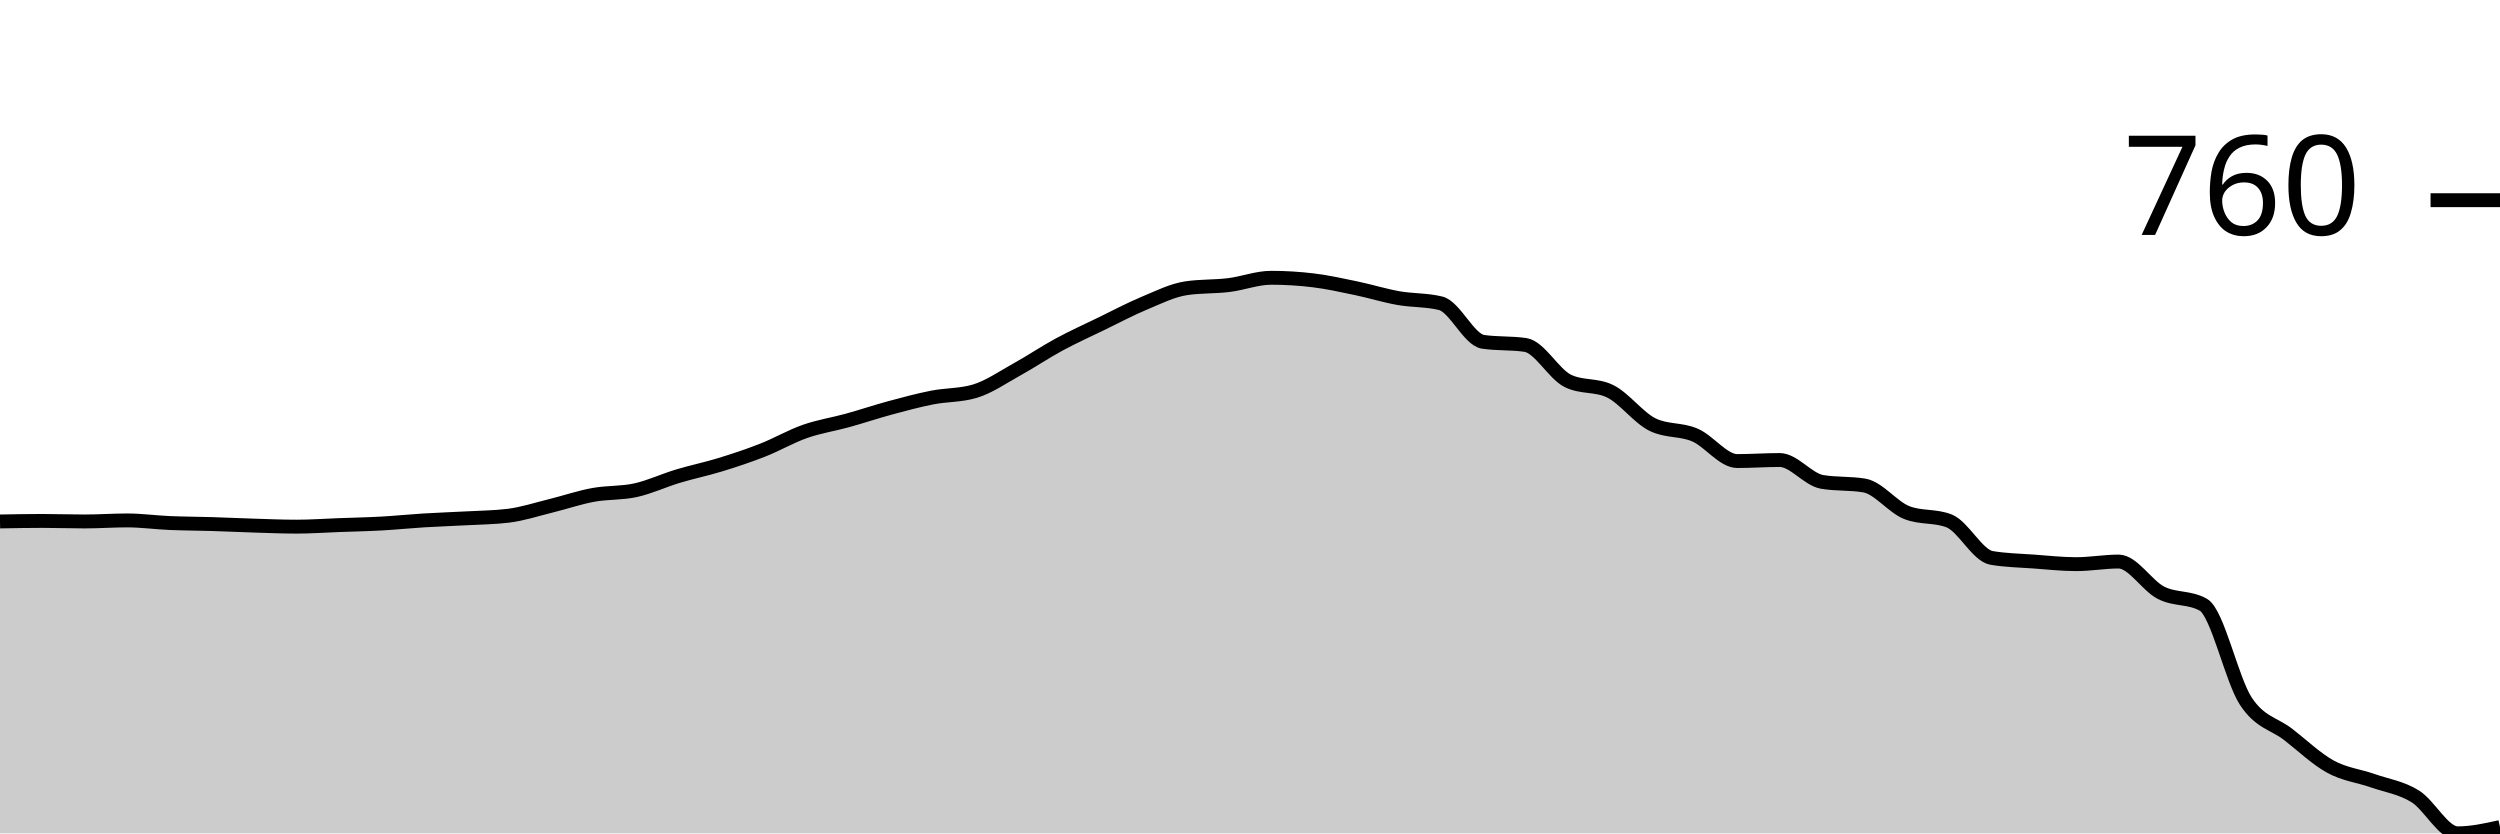
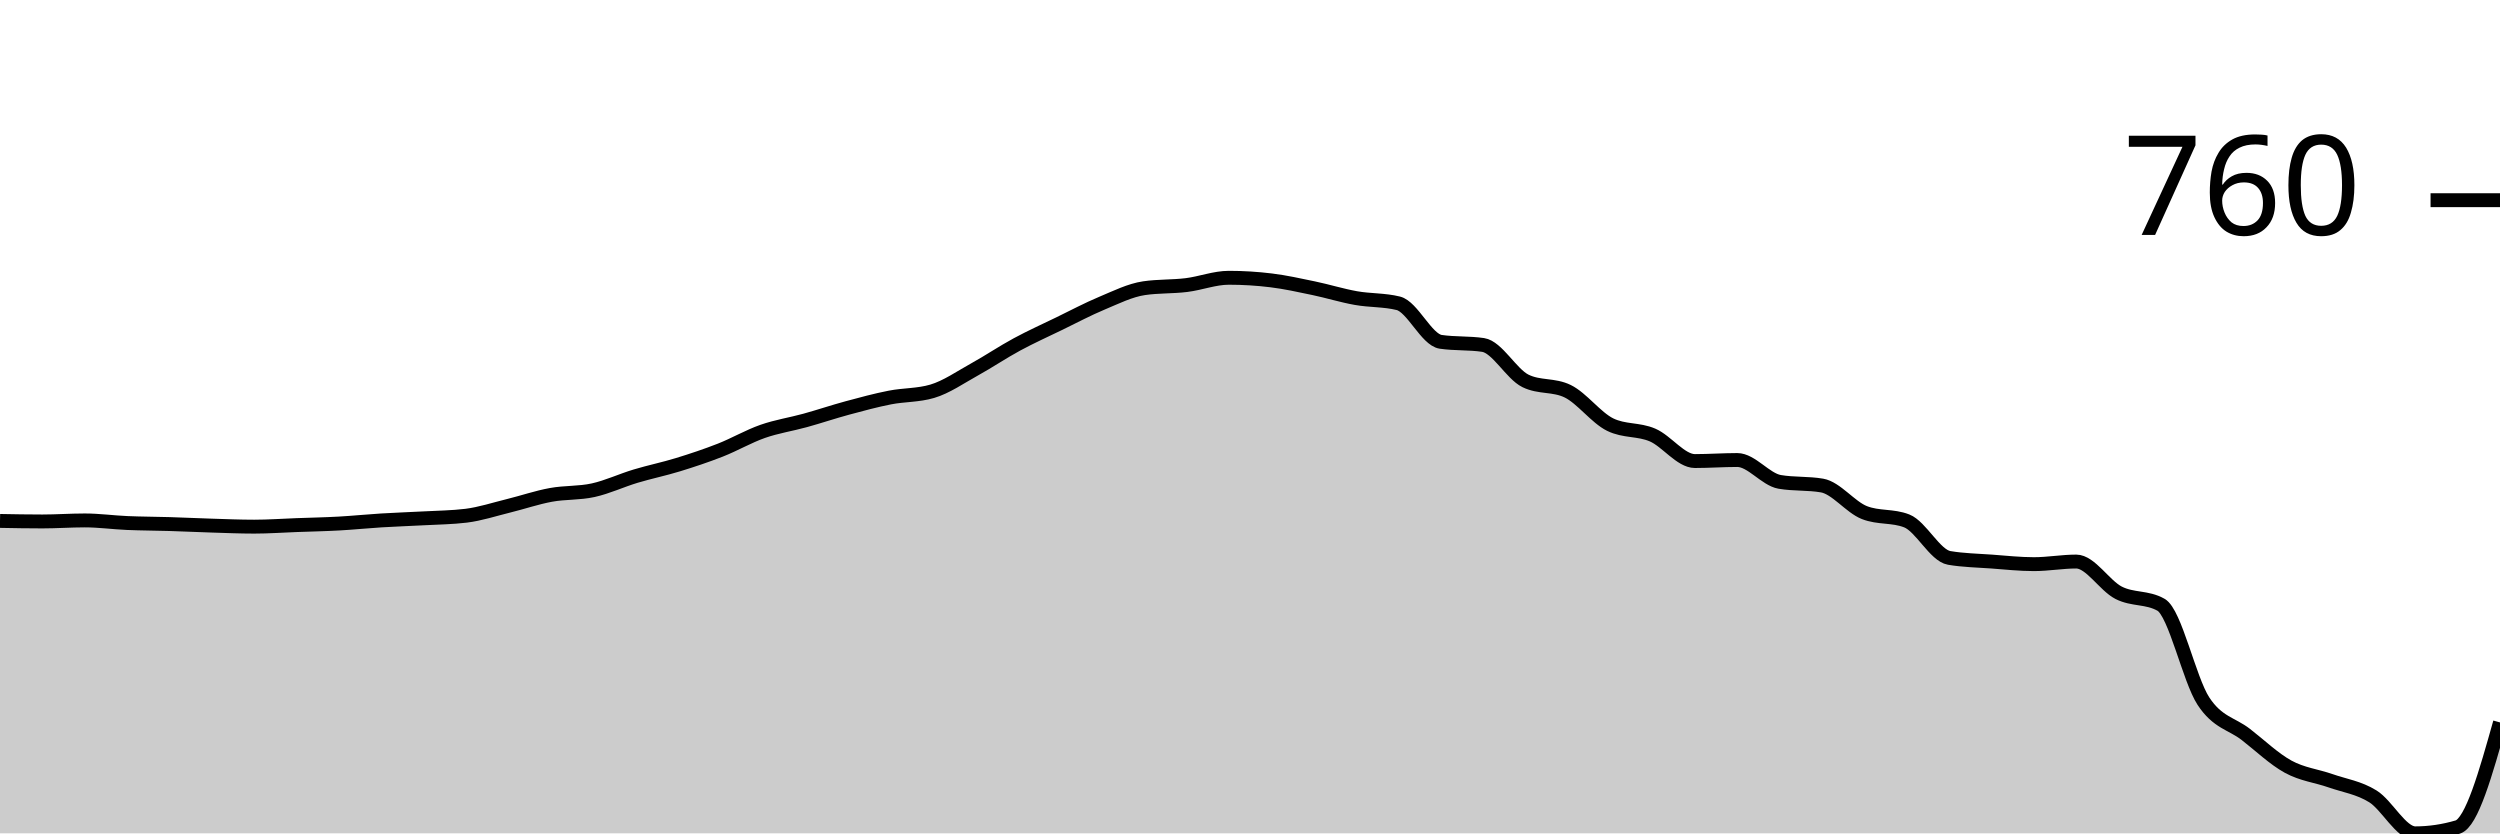
<svg xmlns="http://www.w3.org/2000/svg" viewBox="0 0 180 60">
  <g transform="translate(0,20)">
-     <path class="area" fill="rgba(0, 0, 0, 0.2)" d="M0,17.545C1.017,17.526,2.034,17.507,3.051,17.507C4.068,17.507,5.085,17.545,6.102,17.545C7.119,17.545,8.136,17.47,9.153,17.47C10.169,17.47,11.186,17.613,12.203,17.657C13.22,17.701,14.237,17.701,15.254,17.732C16.271,17.763,17.288,17.813,18.305,17.844C19.322,17.876,20.339,17.919,21.356,17.919C22.373,17.919,23.39,17.844,24.407,17.807C25.424,17.769,26.441,17.751,27.458,17.694C28.475,17.638,29.492,17.532,30.508,17.47C31.525,17.407,32.542,17.376,33.559,17.32C34.576,17.263,35.593,17.257,36.61,17.132C37.627,17.007,38.644,16.67,39.661,16.42C40.678,16.17,41.695,15.82,42.712,15.633C43.729,15.445,44.746,15.52,45.763,15.295C46.78,15.07,47.797,14.589,48.814,14.283C49.831,13.977,50.847,13.771,51.864,13.458C52.881,13.146,53.898,12.808,54.915,12.409C55.932,12.009,56.949,11.415,57.966,11.059C58.983,10.703,60,10.553,61.017,10.272C62.034,9.991,63.051,9.647,64.068,9.372C65.085,9.097,66.102,8.822,67.119,8.622C68.136,8.422,69.153,8.472,70.169,8.172C71.186,7.873,72.203,7.16,73.22,6.598C74.237,6.036,75.254,5.348,76.271,4.799C77.288,4.249,78.305,3.793,79.322,3.299C80.339,2.805,81.356,2.262,82.373,1.837C83.39,1.412,84.407,0.9,85.424,0.75C86.441,0.6,87.458,0.65,88.475,0.525C89.492,0.4,90.508,0,91.525,0C92.542,0,93.559,0.062,94.576,0.187C95.593,0.312,96.61,0.537,97.627,0.75C98.644,0.962,99.661,1.281,100.678,1.462C101.695,1.643,102.712,1.587,103.729,1.837C104.746,2.087,105.763,4.461,106.78,4.611C107.797,4.761,108.814,4.686,109.831,4.836C110.847,4.986,111.864,6.923,112.881,7.423C113.898,7.923,114.915,7.673,115.932,8.172C116.949,8.672,117.966,10.072,118.983,10.572C120,11.072,121.017,10.884,122.034,11.321C123.051,11.759,124.068,13.196,125.085,13.196C126.102,13.196,127.119,13.121,128.136,13.121C129.153,13.121,130.169,14.52,131.186,14.695C132.203,14.87,133.22,14.783,134.237,14.958C135.254,15.133,136.271,16.507,137.288,16.907C138.305,17.307,139.322,17.107,140.339,17.507C141.356,17.907,142.373,19.994,143.39,20.169C144.407,20.344,145.424,20.356,146.441,20.431C147.458,20.506,148.475,20.619,149.492,20.619C150.508,20.619,151.525,20.431,152.542,20.431C153.559,20.431,154.576,22.162,155.593,22.68C156.61,23.199,157.627,22.968,158.644,23.543C159.661,24.117,160.678,28.922,161.695,30.478C162.712,32.034,163.729,32.09,164.746,32.877C165.763,33.664,166.78,34.645,167.797,35.201C168.814,35.758,169.831,35.858,170.847,36.214C171.864,36.57,172.881,36.707,173.898,37.338C174.915,37.969,175.932,40,176.949,40C177.966,40,178.983,39.775,180,39.55L180,40C178.983,40,177.966,40,176.949,40C175.932,40,174.915,40,173.898,40C172.881,40,171.864,40,170.847,40C169.831,40,168.814,40,167.797,40C166.78,40,165.763,40,164.746,40C163.729,40,162.712,40,161.695,40C160.678,40,159.661,40,158.644,40C157.627,40,156.61,40,155.593,40C154.576,40,153.559,40,152.542,40C151.525,40,150.508,40,149.492,40C148.475,40,147.458,40,146.441,40C145.424,40,144.407,40,143.39,40C142.373,40,141.356,40,140.339,40C139.322,40,138.305,40,137.288,40C136.271,40,135.254,40,134.237,40C133.22,40,132.203,40,131.186,40C130.169,40,129.153,40,128.136,40C127.119,40,126.102,40,125.085,40C124.068,40,123.051,40,122.034,40C121.017,40,120,40,118.983,40C117.966,40,116.949,40,115.932,40C114.915,40,113.898,40,112.881,40C111.864,40,110.847,40,109.831,40C108.814,40,107.797,40,106.78,40C105.763,40,104.746,40,103.729,40C102.712,40,101.695,40,100.678,40C99.661,40,98.644,40,97.627,40C96.61,40,95.593,40,94.576,40C93.559,40,92.542,40,91.525,40C90.508,40,89.492,40,88.475,40C87.458,40,86.441,40,85.424,40C84.407,40,83.39,40,82.373,40C81.356,40,80.339,40,79.322,40C78.305,40,77.288,40,76.271,40C75.254,40,74.237,40,73.22,40C72.203,40,71.186,40,70.169,40C69.153,40,68.136,40,67.119,40C66.102,40,65.085,40,64.068,40C63.051,40,62.034,40,61.017,40C60,40,58.983,40,57.966,40C56.949,40,55.932,40,54.915,40C53.898,40,52.881,40,51.864,40C50.847,40,49.831,40,48.814,40C47.797,40,46.78,40,45.763,40C44.746,40,43.729,40,42.712,40C41.695,40,40.678,40,39.661,40C38.644,40,37.627,40,36.61,40C35.593,40,34.576,40,33.559,40C32.542,40,31.525,40,30.508,40C29.492,40,28.475,40,27.458,40C26.441,40,25.424,40,24.407,40C23.39,40,22.373,40,21.356,40C20.339,40,19.322,40,18.305,40C17.288,40,16.271,40,15.254,40C14.237,40,13.22,40,12.203,40C11.186,40,10.169,40,9.153,40C8.136,40,7.119,40,6.102,40C5.085,40,4.068,40,3.051,40C2.034,40,1.017,40,0,40Z" />
-     <path class="line" stroke="black" fill="none" d="M0,17.545C1.017,17.526,2.034,17.507,3.051,17.507C4.068,17.507,5.085,17.545,6.102,17.545C7.119,17.545,8.136,17.47,9.153,17.47C10.169,17.47,11.186,17.613,12.203,17.657C13.22,17.701,14.237,17.701,15.254,17.732C16.271,17.763,17.288,17.813,18.305,17.844C19.322,17.876,20.339,17.919,21.356,17.919C22.373,17.919,23.39,17.844,24.407,17.807C25.424,17.769,26.441,17.751,27.458,17.694C28.475,17.638,29.492,17.532,30.508,17.47C31.525,17.407,32.542,17.376,33.559,17.32C34.576,17.263,35.593,17.257,36.61,17.132C37.627,17.007,38.644,16.67,39.661,16.42C40.678,16.17,41.695,15.82,42.712,15.633C43.729,15.445,44.746,15.52,45.763,15.295C46.78,15.07,47.797,14.589,48.814,14.283C49.831,13.977,50.847,13.771,51.864,13.458C52.881,13.146,53.898,12.808,54.915,12.409C55.932,12.009,56.949,11.415,57.966,11.059C58.983,10.703,60,10.553,61.017,10.272C62.034,9.991,63.051,9.647,64.068,9.372C65.085,9.097,66.102,8.822,67.119,8.622C68.136,8.422,69.153,8.472,70.169,8.172C71.186,7.873,72.203,7.16,73.22,6.598C74.237,6.036,75.254,5.348,76.271,4.799C77.288,4.249,78.305,3.793,79.322,3.299C80.339,2.805,81.356,2.262,82.373,1.837C83.39,1.412,84.407,0.9,85.424,0.75C86.441,0.6,87.458,0.65,88.475,0.525C89.492,0.4,90.508,0,91.525,0C92.542,0,93.559,0.062,94.576,0.187C95.593,0.312,96.61,0.537,97.627,0.75C98.644,0.962,99.661,1.281,100.678,1.462C101.695,1.643,102.712,1.587,103.729,1.837C104.746,2.087,105.763,4.461,106.78,4.611C107.797,4.761,108.814,4.686,109.831,4.836C110.847,4.986,111.864,6.923,112.881,7.423C113.898,7.923,114.915,7.673,115.932,8.172C116.949,8.672,117.966,10.072,118.983,10.572C120,11.072,121.017,10.884,122.034,11.321C123.051,11.759,124.068,13.196,125.085,13.196C126.102,13.196,127.119,13.121,128.136,13.121C129.153,13.121,130.169,14.52,131.186,14.695C132.203,14.87,133.22,14.783,134.237,14.958C135.254,15.133,136.271,16.507,137.288,16.907C138.305,17.307,139.322,17.107,140.339,17.507C141.356,17.907,142.373,19.994,143.39,20.169C144.407,20.344,145.424,20.356,146.441,20.431C147.458,20.506,148.475,20.619,149.492,20.619C150.508,20.619,151.525,20.431,152.542,20.431C153.559,20.431,154.576,22.162,155.593,22.68C156.61,23.199,157.627,22.968,158.644,23.543C159.661,24.117,160.678,28.922,161.695,30.478C162.712,32.034,163.729,32.09,164.746,32.877C165.763,33.664,166.78,34.645,167.797,35.201C168.814,35.758,169.831,35.858,170.847,36.214C171.864,36.57,172.881,36.707,173.898,37.338C174.915,37.969,175.932,40,176.949,40C177.966,40,178.983,39.775,180,39.55" />
+     <path class="area" fill="rgba(0, 0, 0, 0.2)" d="M0,17.507C1.017,17.526,2.034,17.545,3.051,17.545C4.068,17.545,5.085,17.47,6.102,17.47C7.119,17.47,8.136,17.613,9.153,17.657C10.169,17.701,11.186,17.701,12.203,17.732C13.22,17.763,14.237,17.813,15.254,17.844C16.271,17.876,17.288,17.919,18.305,17.919C19.322,17.919,20.339,17.844,21.356,17.807C22.373,17.769,23.39,17.751,24.407,17.694C25.424,17.638,26.441,17.532,27.458,17.47C28.475,17.407,29.492,17.376,30.508,17.32C31.525,17.263,32.542,17.257,33.559,17.132C34.576,17.007,35.593,16.67,36.61,16.42C37.627,16.17,38.644,15.82,39.661,15.633C40.678,15.445,41.695,15.52,42.712,15.295C43.729,15.07,44.746,14.589,45.763,14.283C46.78,13.977,47.797,13.771,48.814,13.458C49.831,13.146,50.847,12.808,51.864,12.409C52.881,12.009,53.898,11.415,54.915,11.059C55.932,10.703,56.949,10.553,57.966,10.272C58.983,9.991,60,9.647,61.017,9.372C62.034,9.097,63.051,8.822,64.068,8.622C65.085,8.422,66.102,8.472,67.119,8.172C68.136,7.873,69.153,7.16,70.169,6.598C71.186,6.036,72.203,5.348,73.22,4.799C74.237,4.249,75.254,3.793,76.271,3.299C77.288,2.805,78.305,2.262,79.322,1.837C80.339,1.412,81.356,0.9,82.373,0.75C83.39,0.6,84.407,0.65,85.424,0.525C86.441,0.4,87.458,0,88.475,0C89.492,0,90.508,0.062,91.525,0.187C92.542,0.312,93.559,0.537,94.576,0.75C95.593,0.962,96.61,1.281,97.627,1.462C98.644,1.643,99.661,1.587,100.678,1.837C101.695,2.087,102.712,4.461,103.729,4.611C104.746,4.761,105.763,4.686,106.78,4.836C107.797,4.986,108.814,6.923,109.831,7.423C110.847,7.923,111.864,7.673,112.881,8.172C113.898,8.672,114.915,10.072,115.932,10.572C116.949,11.072,117.966,10.884,118.983,11.321C120,11.759,121.017,13.196,122.034,13.196C123.051,13.196,124.068,13.121,125.085,13.121C126.102,13.121,127.119,14.52,128.136,14.695C129.153,14.87,130.169,14.783,131.186,14.958C132.203,15.133,133.22,16.507,134.237,16.907C135.254,17.307,136.271,17.107,137.288,17.507C138.305,17.907,139.322,19.994,140.339,20.169C141.356,20.344,142.373,20.356,143.39,20.431C144.407,20.506,145.424,20.619,146.441,20.619C147.458,20.619,148.475,20.431,149.492,20.431C150.508,20.431,151.525,22.162,152.542,22.68C153.559,23.199,154.576,22.968,155.593,23.543C156.61,24.117,157.627,28.922,158.644,30.478C159.661,32.034,160.678,32.09,161.695,32.877C162.712,33.664,163.729,34.645,164.746,35.201C165.763,35.758,166.78,35.858,167.797,36.214C168.814,36.57,169.831,36.707,170.847,37.338C171.864,37.969,172.881,40,173.898,40C174.915,40,175.932,39.85,176.949,39.55C177.966,39.25,178.983,35.633,180,32.015L180,40C178.983,40,177.966,40,176.949,40C175.932,40,174.915,40,173.898,40C172.881,40,171.864,40,170.847,40C169.831,40,168.814,40,167.797,40C166.78,40,165.763,40,164.746,40C163.729,40,162.712,40,161.695,40C160.678,40,159.661,40,158.644,40C157.627,40,156.61,40,155.593,40C154.576,40,153.559,40,152.542,40C151.525,40,150.508,40,149.492,40C148.475,40,147.458,40,146.441,40C145.424,40,144.407,40,143.39,40C142.373,40,141.356,40,140.339,40C139.322,40,138.305,40,137.288,40C136.271,40,135.254,40,134.237,40C133.22,40,132.203,40,131.186,40C130.169,40,129.153,40,128.136,40C127.119,40,126.102,40,125.085,40C124.068,40,123.051,40,122.034,40C121.017,40,120,40,118.983,40C117.966,40,116.949,40,115.932,40C114.915,40,113.898,40,112.881,40C111.864,40,110.847,40,109.831,40C108.814,40,107.797,40,106.78,40C105.763,40,104.746,40,103.729,40C102.712,40,101.695,40,100.678,40C99.661,40,98.644,40,97.627,40C96.61,40,95.593,40,94.576,40C93.559,40,92.542,40,91.525,40C90.508,40,89.492,40,88.475,40C87.458,40,86.441,40,85.424,40C84.407,40,83.39,40,82.373,40C81.356,40,80.339,40,79.322,40C78.305,40,77.288,40,76.271,40C75.254,40,74.237,40,73.22,40C72.203,40,71.186,40,70.169,40C69.153,40,68.136,40,67.119,40C66.102,40,65.085,40,64.068,40C63.051,40,62.034,40,61.017,40C60,40,58.983,40,57.966,40C56.949,40,55.932,40,54.915,40C53.898,40,52.881,40,51.864,40C50.847,40,49.831,40,48.814,40C47.797,40,46.78,40,45.763,40C44.746,40,43.729,40,42.712,40C41.695,40,40.678,40,39.661,40C38.644,40,37.627,40,36.61,40C35.593,40,34.576,40,33.559,40C32.542,40,31.525,40,30.508,40C29.492,40,28.475,40,27.458,40C26.441,40,25.424,40,24.407,40C23.39,40,22.373,40,21.356,40C20.339,40,19.322,40,18.305,40C17.288,40,16.271,40,15.254,40C14.237,40,13.22,40,12.203,40C11.186,40,10.169,40,9.153,40C8.136,40,7.119,40,6.102,40C5.085,40,4.068,40,3.051,40C2.034,40,1.017,40,0,40Z" />
+     <path class="line" stroke="black" fill="none" d="M0,17.507C1.017,17.526,2.034,17.545,3.051,17.545C4.068,17.545,5.085,17.47,6.102,17.47C7.119,17.47,8.136,17.613,9.153,17.657C10.169,17.701,11.186,17.701,12.203,17.732C13.22,17.763,14.237,17.813,15.254,17.844C16.271,17.876,17.288,17.919,18.305,17.919C19.322,17.919,20.339,17.844,21.356,17.807C22.373,17.769,23.39,17.751,24.407,17.694C25.424,17.638,26.441,17.532,27.458,17.47C28.475,17.407,29.492,17.376,30.508,17.32C31.525,17.263,32.542,17.257,33.559,17.132C34.576,17.007,35.593,16.67,36.61,16.42C37.627,16.17,38.644,15.82,39.661,15.633C40.678,15.445,41.695,15.52,42.712,15.295C43.729,15.07,44.746,14.589,45.763,14.283C46.78,13.977,47.797,13.771,48.814,13.458C49.831,13.146,50.847,12.808,51.864,12.409C52.881,12.009,53.898,11.415,54.915,11.059C55.932,10.703,56.949,10.553,57.966,10.272C58.983,9.991,60,9.647,61.017,9.372C62.034,9.097,63.051,8.822,64.068,8.622C65.085,8.422,66.102,8.472,67.119,8.172C68.136,7.873,69.153,7.16,70.169,6.598C71.186,6.036,72.203,5.348,73.22,4.799C74.237,4.249,75.254,3.793,76.271,3.299C77.288,2.805,78.305,2.262,79.322,1.837C80.339,1.412,81.356,0.9,82.373,0.75C83.39,0.6,84.407,0.65,85.424,0.525C86.441,0.4,87.458,0,88.475,0C89.492,0,90.508,0.062,91.525,0.187C92.542,0.312,93.559,0.537,94.576,0.75C95.593,0.962,96.61,1.281,97.627,1.462C98.644,1.643,99.661,1.587,100.678,1.837C101.695,2.087,102.712,4.461,103.729,4.611C104.746,4.761,105.763,4.686,106.78,4.836C107.797,4.986,108.814,6.923,109.831,7.423C110.847,7.923,111.864,7.673,112.881,8.172C113.898,8.672,114.915,10.072,115.932,10.572C116.949,11.072,117.966,10.884,118.983,11.321C120,11.759,121.017,13.196,122.034,13.196C123.051,13.196,124.068,13.121,125.085,13.121C126.102,13.121,127.119,14.52,128.136,14.695C129.153,14.87,130.169,14.783,131.186,14.958C132.203,15.133,133.22,16.507,134.237,16.907C135.254,17.307,136.271,17.107,137.288,17.507C138.305,17.907,139.322,19.994,140.339,20.169C141.356,20.344,142.373,20.356,143.39,20.431C144.407,20.506,145.424,20.619,146.441,20.619C147.458,20.619,148.475,20.431,149.492,20.431C150.508,20.431,151.525,22.162,152.542,22.68C153.559,23.199,154.576,22.968,155.593,23.543C156.61,24.117,157.627,28.922,158.644,30.478C159.661,32.034,160.678,32.09,161.695,32.877C162.712,33.664,163.729,34.645,164.746,35.201C165.763,35.758,166.78,35.858,167.797,36.214C168.814,36.57,169.831,36.707,170.847,37.338C171.864,37.969,172.881,40,173.898,40C174.915,40,175.932,39.85,176.949,39.55C177.966,39.25,178.983,35.633,180,32.015" />
    <path class="axis-ceiling" stroke-width="1" stroke="black" fill="none" d="M175,-5.586L180,-5.586" />
    <text class="axis-ceiling-label" font-family="sans-serif" text-anchor="end" font-size="10px" x="170" y="-3.086">760</text>
  </g>
</svg>
